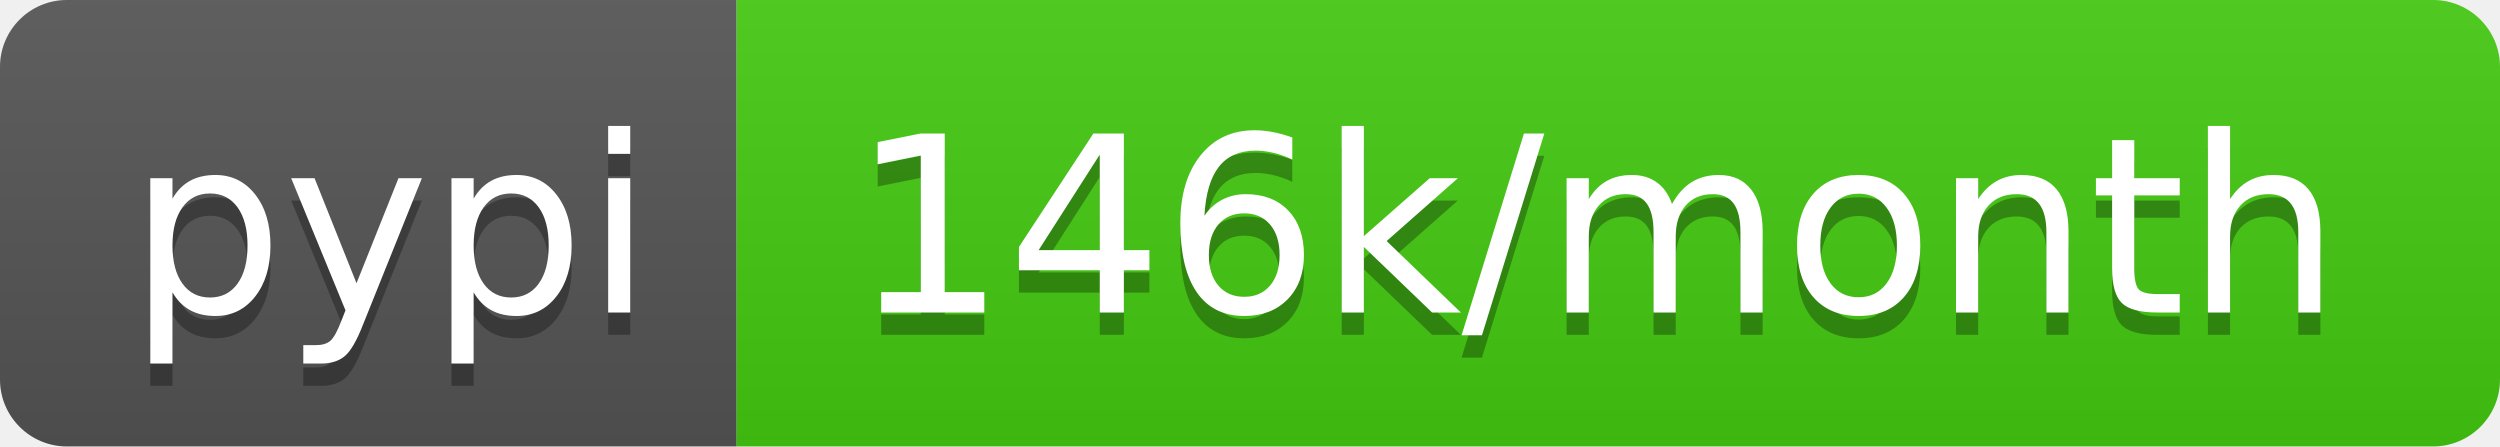
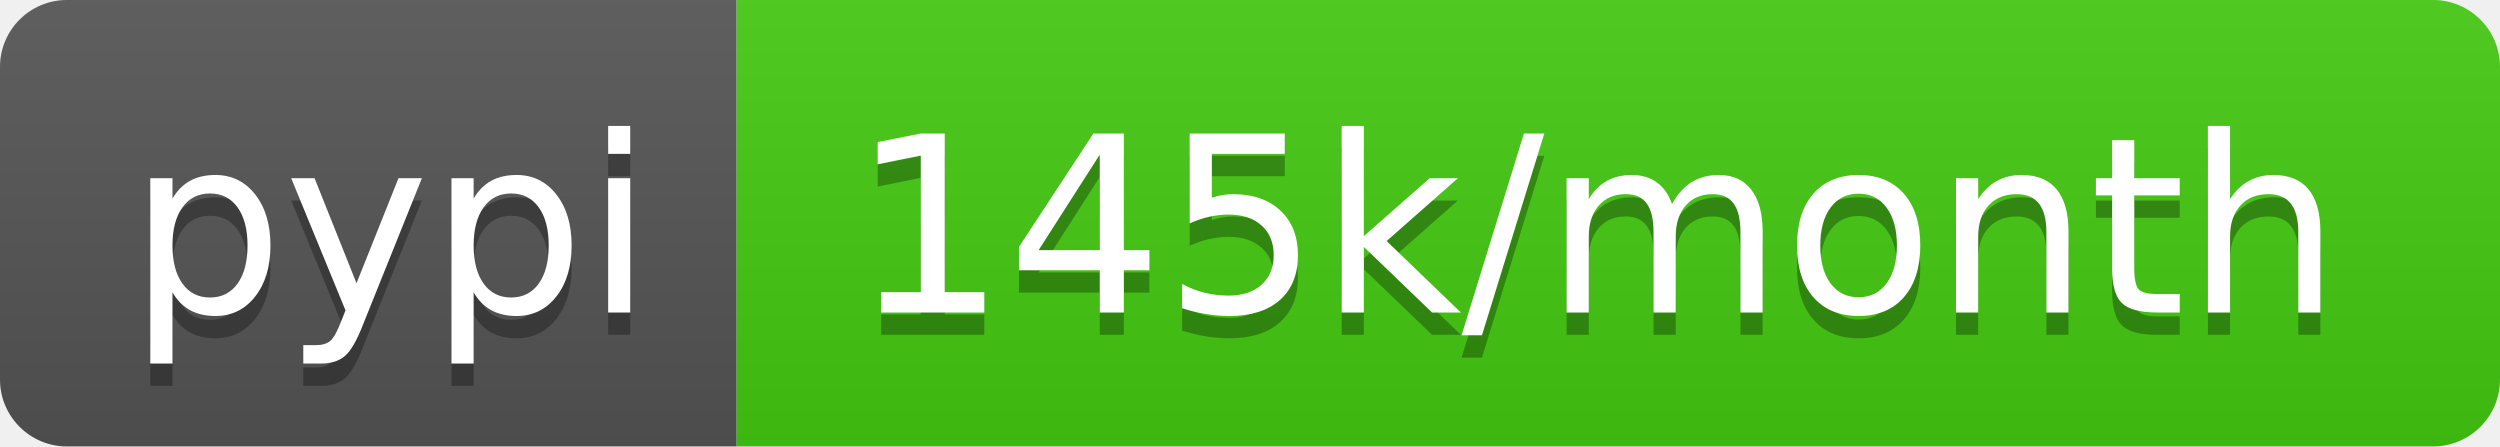
<svg xmlns="http://www.w3.org/2000/svg" width="112" height="20">
  <linearGradient id="b" x2="0" y2="100%">
    <stop offset="0" stop-color="#bbb" stop-opacity=".1" />
    <stop offset="1" stop-opacity=".1" />
  </linearGradient>
  <clipPath id="a">
    <rect width="112" height="20" rx="3" fill="#fff" />
  </clipPath>
  <g clip-path="url(#a)">
    <path fill="#555" d="M0 0h33v20H0z" />
    <path fill="#4c1" d="M33 0h79v20H33z" />
    <path fill="url(#b)" d="M0 0h112v20H0z" />
  </g>
  <g fill="#fff" text-anchor="middle" font-family="DejaVu Sans,Verdana,Geneva,sans-serif" font-size="110">
    <text x="175" y="150" fill="#010101" fill-opacity=".3" transform="scale(.1)" textLength="230">pypi</text>
    <text x="175" y="140" transform="scale(.1)" textLength="230">pypi</text>
-     <text x="715" y="150" fill="#010101" fill-opacity=".3" transform="scale(.1)" textLength="690">146k/month</text>
-     <text x="715" y="140" transform="scale(.1)" textLength="690">146k/month</text>
+     <text x="715" y="150" fill="#010101" fill-opacity=".3" transform="scale(.1)" textLength="690">145k/month</text>
+     <text x="715" y="140" transform="scale(.1)" textLength="690">145k/month</text>
  </g>
</svg>
